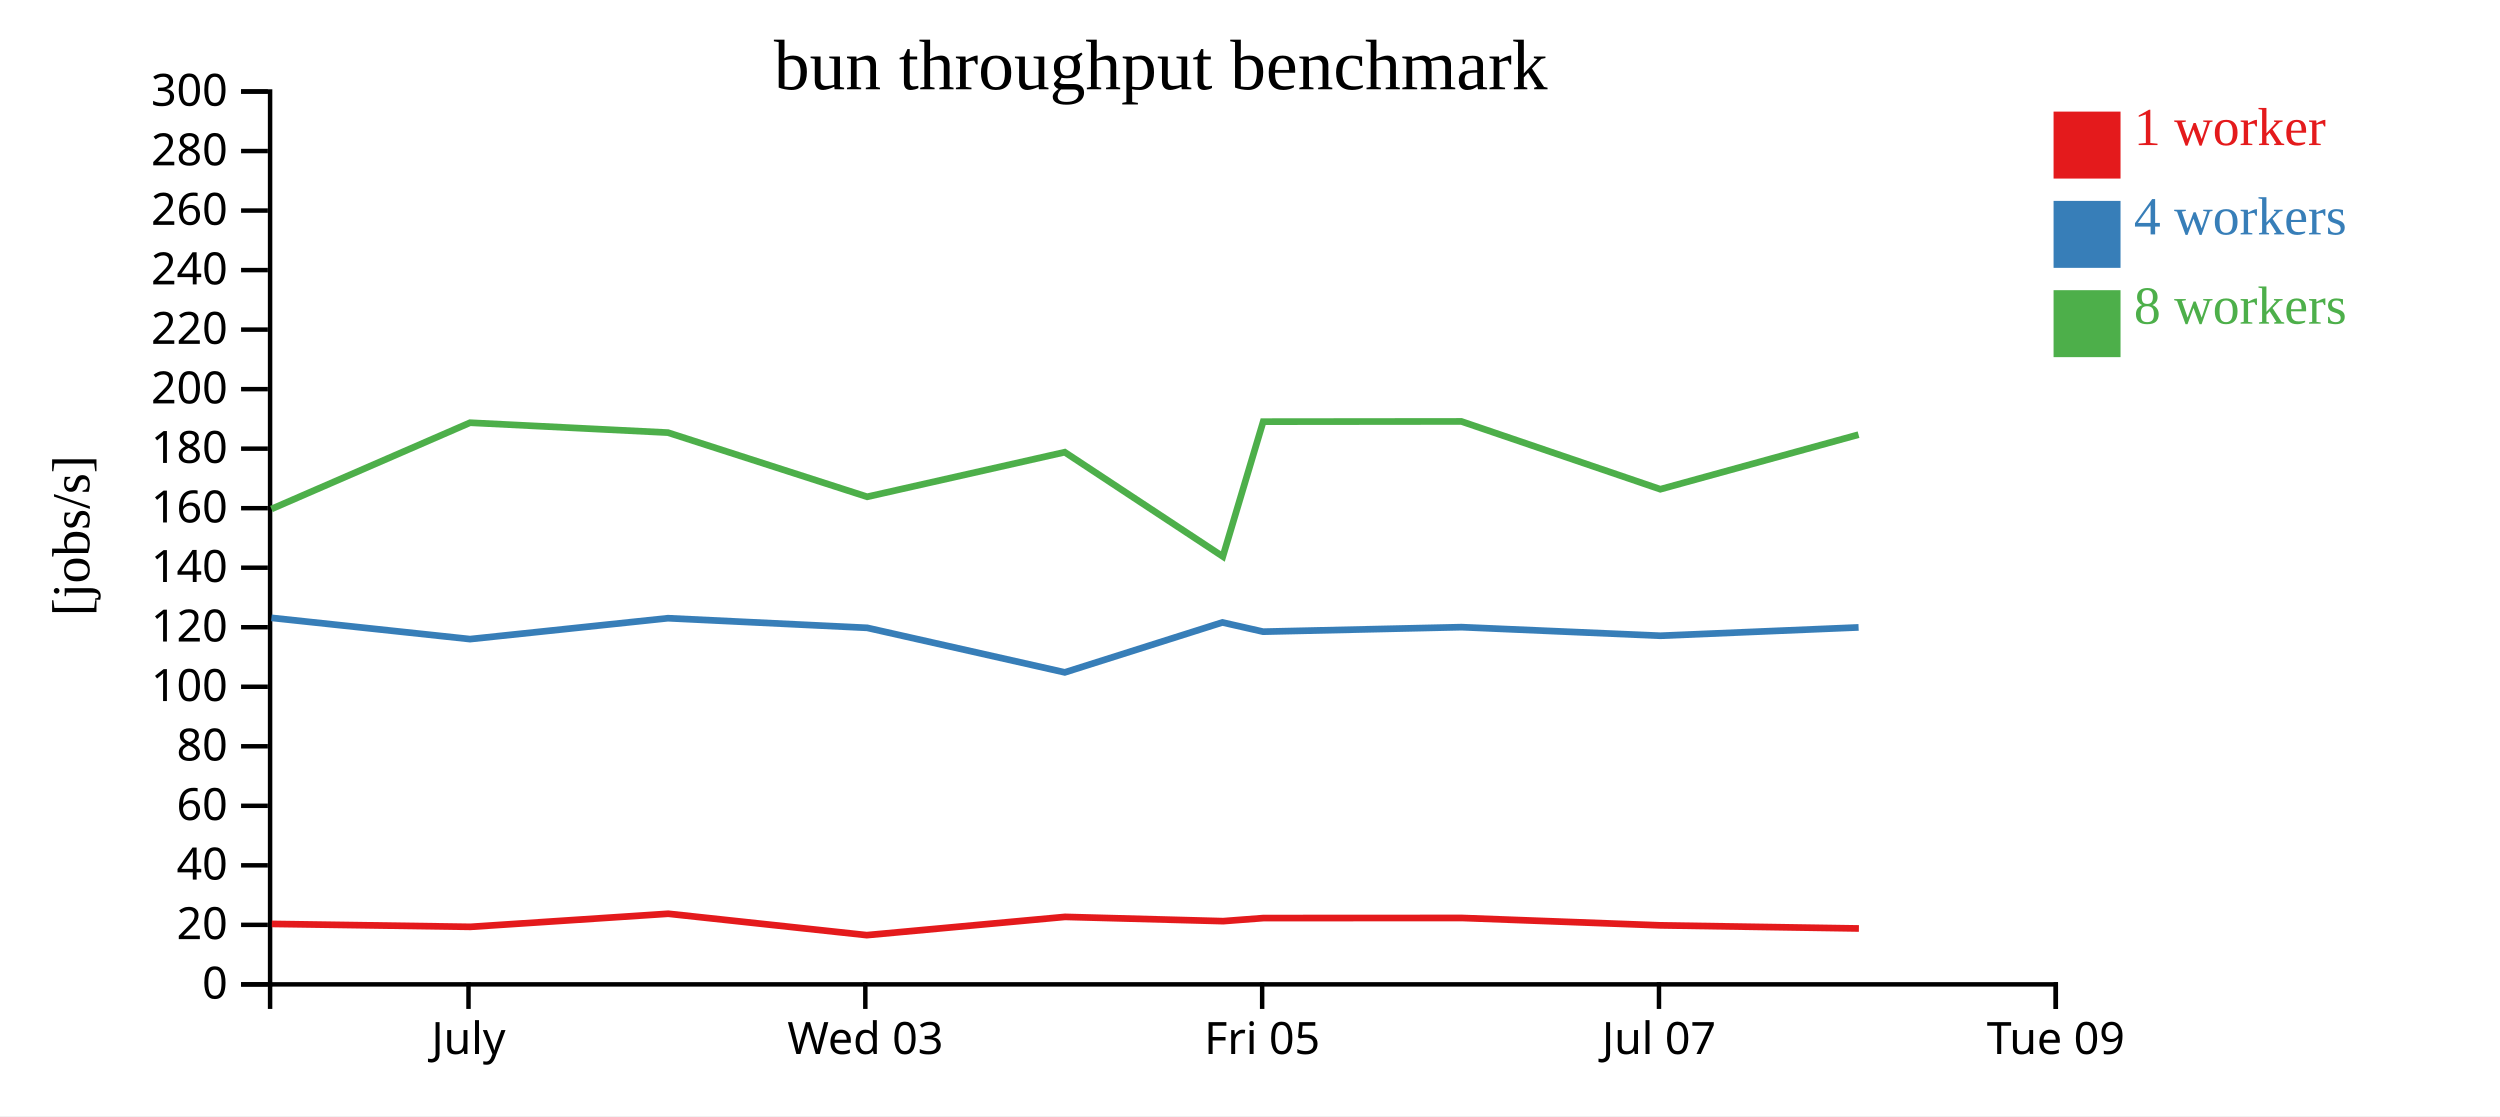
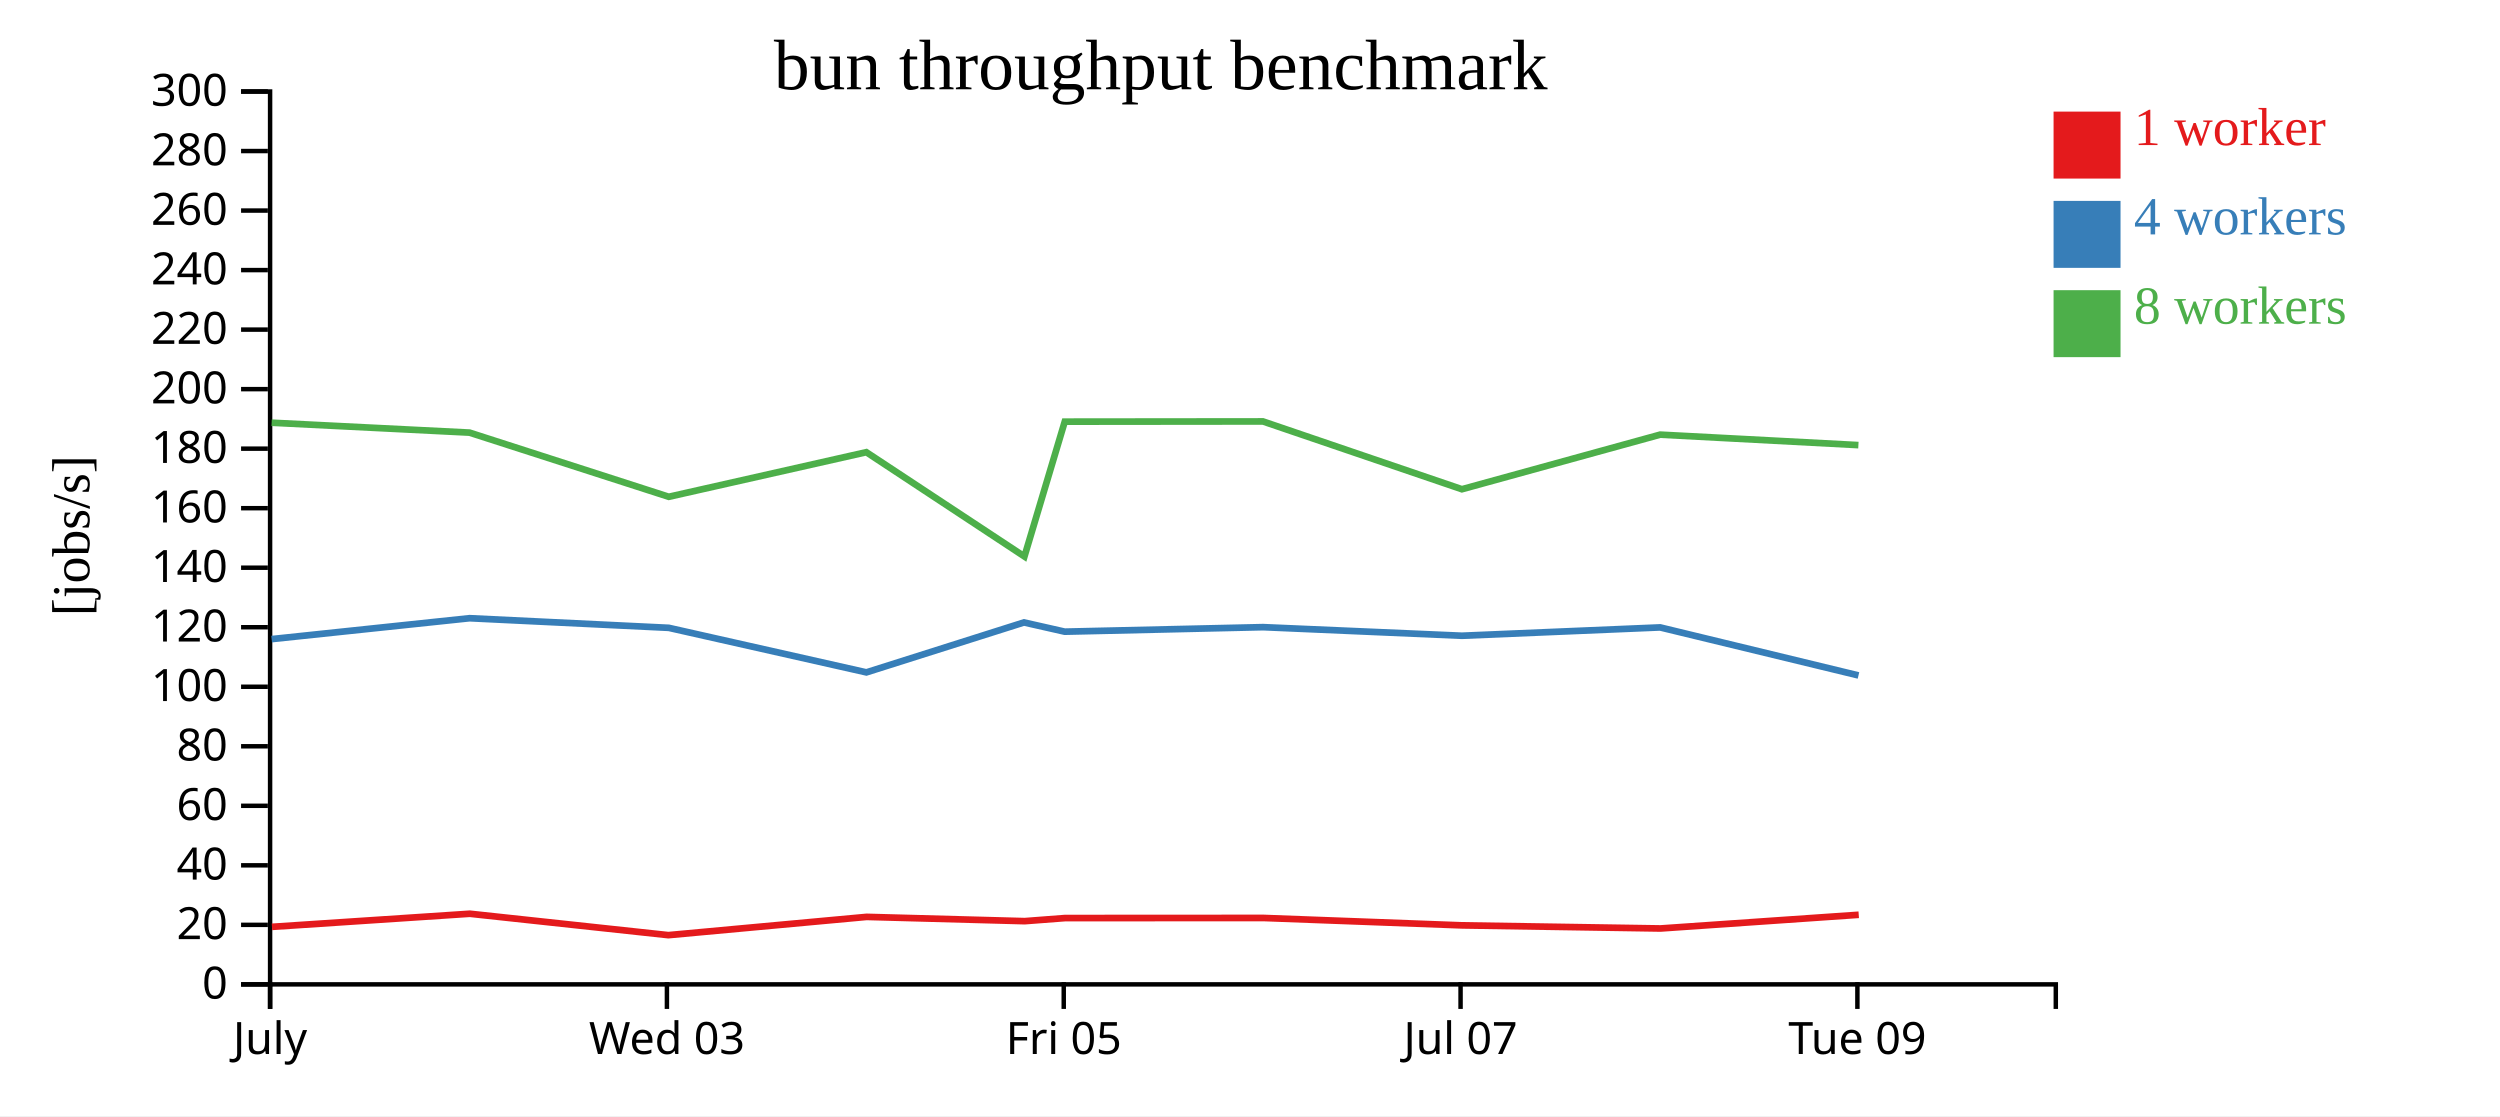
<svg xmlns="http://www.w3.org/2000/svg" width="560" height="250">
  <rect width="100%" height="100%" fill="white" />
  <g transform="translate(60,20)">
    <g transform="translate(0,200)" fill="none" font-size="10" font-family="sans-serif" text-anchor="middle">
      <path class="domain" stroke="currentColor" d="M0.5,6V0.5H400.5V6" />
-       <g class="tick" opacity="1" transform="translate(44.94444,0)">
+       <g class="tick" opacity="1" transform="translate(0.5,0)">
        <line stroke="currentColor" y2="6" />
        <text fill="currentColor" y="9" dy="0.71em">July</text>
      </g>
-       <g class="tick" opacity="1" transform="translate(133.8333,0)">
+       <g class="tick" opacity="1" transform="translate(89.38889,0)">
        <line stroke="currentColor" y2="6" />
        <text fill="currentColor" y="9" dy="0.71em">Wed 03</text>
      </g>
-       <g class="tick" opacity="1" transform="translate(222.7222,0)">
+       <g class="tick" opacity="1" transform="translate(178.2778,0)">
        <line stroke="currentColor" y2="6" />
        <text fill="currentColor" y="9" dy="0.71em">Fri 05</text>
      </g>
-       <g class="tick" opacity="1" transform="translate(311.6111,0)">
+       <g class="tick" opacity="1" transform="translate(267.1667,0)">
        <line stroke="currentColor" y2="6" />
        <text fill="currentColor" y="9" dy="0.71em">Jul 07</text>
      </g>
-       <g class="tick" opacity="1" transform="translate(400.5,0)">
+       <g class="tick" opacity="1" transform="translate(356.0556,0)">
        <line stroke="currentColor" y2="6" />
        <text fill="currentColor" y="9" dy="0.71em">Tue 09</text>
      </g>
    </g>
    <g fill="none" font-size="10" font-family="sans-serif" text-anchor="end">
      <path class="domain" stroke="currentColor" d="M-6,200.5H0.5V0.5H-6" />
      <g class="tick" opacity="1" transform="translate(0,200.5)">
        <line stroke="currentColor" x2="-6" />
        <text fill="currentColor" x="-9" dy="0.32em">0</text>
      </g>
      <g class="tick" opacity="1" transform="translate(0,187.1667)">
        <line stroke="currentColor" x2="-6" />
        <text fill="currentColor" x="-9" dy="0.32em">20</text>
      </g>
      <g class="tick" opacity="1" transform="translate(0,173.8333)">
        <line stroke="currentColor" x2="-6" />
        <text fill="currentColor" x="-9" dy="0.32em">40</text>
      </g>
      <g class="tick" opacity="1" transform="translate(0,160.5)">
        <line stroke="currentColor" x2="-6" />
        <text fill="currentColor" x="-9" dy="0.32em">60</text>
      </g>
      <g class="tick" opacity="1" transform="translate(0,147.1667)">
        <line stroke="currentColor" x2="-6" />
        <text fill="currentColor" x="-9" dy="0.32em">80</text>
      </g>
      <g class="tick" opacity="1" transform="translate(0,133.8333)">
        <line stroke="currentColor" x2="-6" />
        <text fill="currentColor" x="-9" dy="0.32em">100</text>
      </g>
      <g class="tick" opacity="1" transform="translate(0,120.5)">
        <line stroke="currentColor" x2="-6" />
        <text fill="currentColor" x="-9" dy="0.32em">120</text>
      </g>
      <g class="tick" opacity="1" transform="translate(0,107.1667)">
        <line stroke="currentColor" x2="-6" />
        <text fill="currentColor" x="-9" dy="0.32em">140</text>
      </g>
      <g class="tick" opacity="1" transform="translate(0,93.83333)">
        <line stroke="currentColor" x2="-6" />
        <text fill="currentColor" x="-9" dy="0.32em">160</text>
      </g>
      <g class="tick" opacity="1" transform="translate(0,80.5)">
        <line stroke="currentColor" x2="-6" />
        <text fill="currentColor" x="-9" dy="0.32em">180</text>
      </g>
      <g class="tick" opacity="1" transform="translate(0,67.16667)">
        <line stroke="currentColor" x2="-6" />
        <text fill="currentColor" x="-9" dy="0.32em">200</text>
      </g>
      <g class="tick" opacity="1" transform="translate(0,53.83333)">
        <line stroke="currentColor" x2="-6" />
        <text fill="currentColor" x="-9" dy="0.32em">220</text>
      </g>
      <g class="tick" opacity="1" transform="translate(0,40.5)">
        <line stroke="currentColor" x2="-6" />
        <text fill="currentColor" x="-9" dy="0.32em">240</text>
      </g>
      <g class="tick" opacity="1" transform="translate(0,27.16667)">
        <line stroke="currentColor" x2="-6" />
        <text fill="currentColor" x="-9" dy="0.32em">260</text>
      </g>
      <g class="tick" opacity="1" transform="translate(0,13.83333)">
        <line stroke="currentColor" x2="-6" />
        <text fill="currentColor" x="-9" dy="0.32em">280</text>
      </g>
      <g class="tick" opacity="1" transform="translate(0,0.5)">
        <line stroke="currentColor" x2="-6" />
        <text fill="currentColor" x="-9" dy="0.32em">300</text>
      </g>
    </g>
    <text text-anchor="middle" style="font-size: 12px" transform="rotate(-90)" y="-40" x="-100">[jobs/s]</text>
    <text text-anchor="middle" style="font-size: 16px" y="0" x="200">bun throughput benchmark</text>
-     <path class="line" fill="none" stroke="#e41a1c" stroke-width="1.5" d="M0.894,186.956L45.363,187.613L89.686,184.678L134.156,189.473L178.571,185.383L213.985,186.338L223.013,185.648L267.455,185.622L312.002,187.283L356.394,187.978" />
-     <path class="line" fill="none" stroke="#377eb8" stroke-width="1.5" d="M0.804,118.401L45.289,123.16L89.625,118.48L134.253,120.635L178.512,130.613L213.811,119.426L222.947,121.495L267.372,120.483L311.908,122.408L356.323,120.54" />
-     <path class="line" fill="none" stroke="#4daf4a" stroke-width="1.5" d="M0.809,94.012L45.291,74.687L89.627,76.908L134.248,91.281L178.497,81.292L213.917,104.653L222.951,74.451L267.355,74.403L311.91,89.588L356.312,77.361" />
+     <path class="line" fill="none" stroke="#e41a1c" stroke-width="1.5" d="M0.918,187.613L45.241,184.678L89.711,189.473L134.126,185.383L169.54,186.338L178.568,185.648L223.01,185.622L267.557,187.283L311.95,187.978L356.356,184.91" />
+     <path class="line" fill="none" stroke="#377eb8" stroke-width="1.5" d="M0.845,123.16L45.181,118.48L89.809,120.635L134.068,130.613L169.366,119.426L178.502,121.495L222.927,120.483L267.463,122.408L311.879,120.54L356.299,131.3" />
+     <path class="line" fill="none" stroke="#4daf4a" stroke-width="1.5" d="M0.847,74.687L45.183,76.908L89.804,91.281L134.052,81.292L169.473,104.653L178.506,74.451L222.91,74.403L267.465,89.588L311.868,77.361L356.281,79.706" />
    <rect class="dot" x="400" y="5" width="15" height="15" style="fill: #e41a1c;" />
    <rect class="dot" x="400" y="25" width="15" height="15" style="fill: #377eb8;" />
    <rect class="dot" x="400" y="45" width="15" height="15" style="fill: #4daf4a;" />
    <text class="label" x="418" y="12.5" style="fill: #e41a1c; alignment-baseline: middle;" text-anchor="left">1 worker</text>
    <text class="label" x="418" y="32.5" style="fill: #377eb8; alignment-baseline: middle;" text-anchor="left">4 workers</text>
    <text class="label" x="418" y="52.5" style="fill: #4daf4a; alignment-baseline: middle;" text-anchor="left">8 workers</text>
  </g>
</svg>
